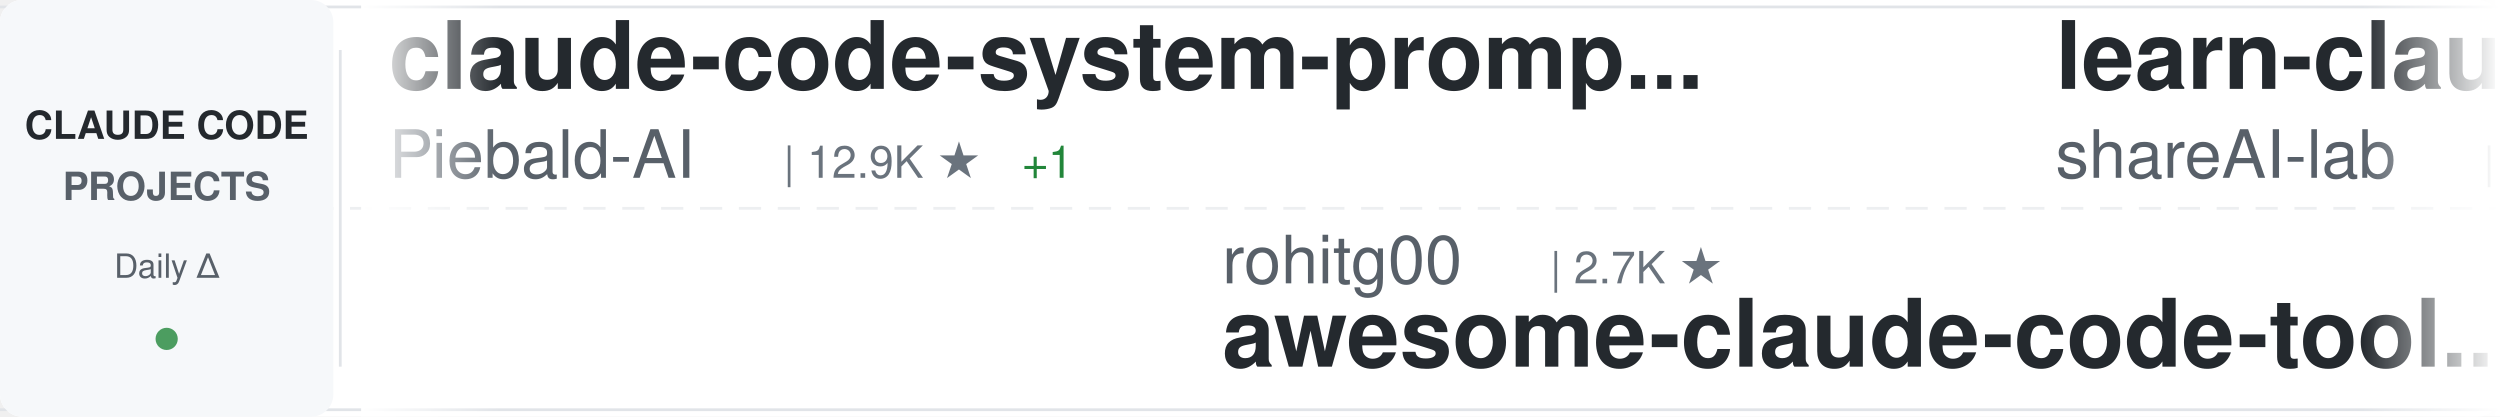
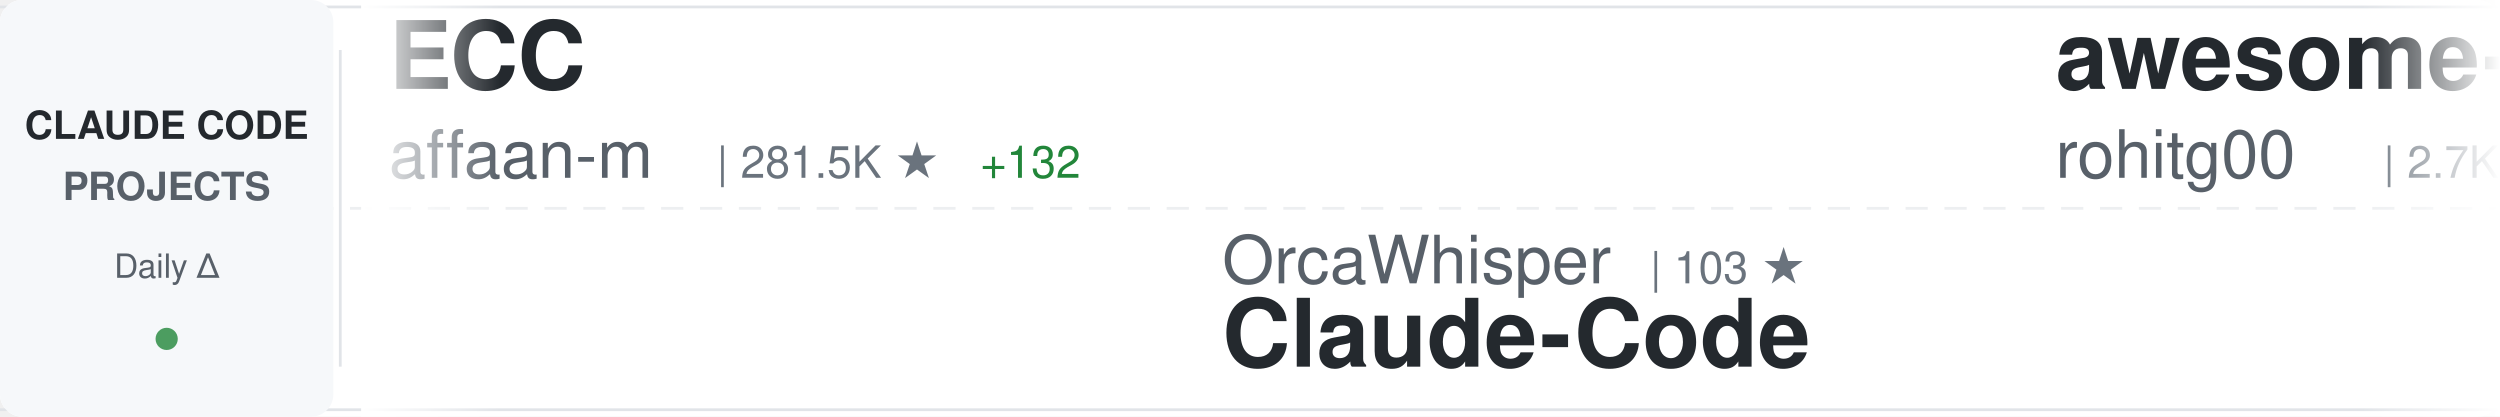
<svg xmlns="http://www.w3.org/2000/svg" width="900" height="150">
  <defs>
    <linearGradient id="awesomeLeftFade" x1="0%" y1="0%" x2="100%" y2="0%">
      <stop offset="0%" style="stop-color:#ffffff;stop-opacity:1" />
      <stop offset="100%" style="stop-color:#ffffff;stop-opacity:0" />
    </linearGradient>
    <linearGradient id="awesomeRightFade" x1="0%" y1="0%" x2="100%" y2="0%">
      <stop offset="0%" style="stop-color:#ffffff;stop-opacity:0" />
      <stop offset="100%" style="stop-color:#ffffff;stop-opacity:1" />
    </linearGradient>
  </defs>
  <rect width="900" height="150" fill="#ffffff" rx="8" />
  <rect x="0" y="2" width="900" height="1" fill="#e1e4e8" />
  <rect x="0" y="147" width="900" height="1" fill="#e1e4e8" />
  <line x1="0" y1="75" x2="900" y2="75" stroke="#e1e4e8" stroke-width="1" stroke-dasharray="8 6" opacity="0.6" />
  <rect x="0" y="0" width="120" height="150" fill="#f6f8fa" rx="8" />
  <text x="60" y="50" font-family="-apple-system, BlinkMacSystemFont, 'Segoe UI', Helvetica, Arial, sans-serif" font-size="14" font-weight="600" fill="#24292e" text-anchor="middle">CLAUDE CODE</text>
  <text x="60" y="72" font-family="-apple-system, BlinkMacSystemFont, 'Segoe UI', Helvetica, Arial, sans-serif" font-size="14" font-weight="600" fill="#586069" text-anchor="middle">PROJECTS</text>
  <text x="60" y="100" font-family="-apple-system, BlinkMacSystemFont, 'Segoe UI', Helvetica, Arial, sans-serif" font-size="12" font-weight="500" fill="#586069" text-anchor="middle">Daily Δ</text>
  <circle cx="60" cy="122" r="4" fill="#22863a" opacity="0.8" />
  <rect x="122" y="18" width="1" height="114" fill="#e1e4e8" />
  <clipPath id="awesomeTickerClip">
    <rect x="130" y="0" width="770" height="150" />
  </clipPath>
  <g clip-path="url(#awesomeTickerClip)">
    <g id="awesomeTickerItems">
      <animateTransform attributeName="transform" attributeType="XML" type="translate" from="0 0" to="-3000 0" dur="54s" repeatCount="indefinite" />
      <g transform="translate(0, 0)">
-         <text x="140" y="32" font-family="-apple-system, BlinkMacSystemFont, 'Segoe UI', Helvetica, Arial, sans-serif" font-size="34" font-weight="600" fill="#24292e">claude-code-system-promp...</text>
-         <text x="140" y="64" font-family="-apple-system, BlinkMacSystemFont, 'Segoe UI', Helvetica, Arial, sans-serif" font-size="24" font-weight="400" fill="#586069">Piebald-AI</text>
-         <text x="282" y="64" font-family="-apple-system, BlinkMacSystemFont, 'Segoe UI', Helvetica, Arial, sans-serif" font-size="16" font-weight="500" fill="#6a737d">| 12.9K ★</text>
-         <text x="368" y="64" font-family="-apple-system, BlinkMacSystemFont, 'Segoe UI', Helvetica, Arial, sans-serif" font-size="16" font-weight="500" fill="#22863a"> +1</text>
+         <text x="140" y="32" font-family="-apple-system, BlinkMacSystemFont, 'Segoe UI', Helvetica, Arial, sans-serif" font-size="34" font-weight="600" fill="#24292e">ECC</text>
+         <text x="140" y="64" font-family="-apple-system, BlinkMacSystemFont, 'Segoe UI', Helvetica, Arial, sans-serif" font-size="24" font-weight="400" fill="#586069">affaan-m</text>
+         <text x="258" y="64" font-family="-apple-system, BlinkMacSystemFont, 'Segoe UI', Helvetica, Arial, sans-serif" font-size="16" font-weight="500" fill="#6a737d">| 281.5K ★</text>
+         <text x="353" y="64" font-family="-apple-system, BlinkMacSystemFont, 'Segoe UI', Helvetica, Arial, sans-serif" font-size="16" font-weight="500" fill="#22863a"> +132</text>
      </g>
      <g transform="translate(300, 0)">
-         <text x="140" y="102" font-family="-apple-system, BlinkMacSystemFont, 'Segoe UI', Helvetica, Arial, sans-serif" font-size="24" font-weight="400" fill="#586069">rohitg00</text>
-         <text x="258" y="102" font-family="-apple-system, BlinkMacSystemFont, 'Segoe UI', Helvetica, Arial, sans-serif" font-size="16" font-weight="500" fill="#6a737d">| 2.7K ★</text>
-         <text x="140" y="132" font-family="-apple-system, BlinkMacSystemFont, 'Segoe UI', Helvetica, Arial, sans-serif" font-size="34" font-weight="600" fill="#24292e">awesome-claude-code-tool...</text>
+         <text x="140" y="102" font-family="-apple-system, BlinkMacSystemFont, 'Segoe UI', Helvetica, Arial, sans-serif" font-size="24" font-weight="400" fill="#586069">OrcaWhisper</text>
+         <text x="294" y="102" font-family="-apple-system, BlinkMacSystemFont, 'Segoe UI', Helvetica, Arial, sans-serif" font-size="16" font-weight="500" fill="#6a737d">| 103 ★</text>
+         <text x="140" y="132" font-family="-apple-system, BlinkMacSystemFont, 'Segoe UI', Helvetica, Arial, sans-serif" font-size="34" font-weight="600" fill="#24292e">Claude-Code</text>
      </g>
      <g transform="translate(600, 0)">
-         <text x="140" y="32" font-family="-apple-system, BlinkMacSystemFont, 'Segoe UI', Helvetica, Arial, sans-serif" font-size="34" font-weight="600" fill="#24292e">learn-claude-code</text>
-         <text x="140" y="64" font-family="-apple-system, BlinkMacSystemFont, 'Segoe UI', Helvetica, Arial, sans-serif" font-size="24" font-weight="400" fill="#586069">shareAI-lab</text>
-         <text x="294" y="64" font-family="-apple-system, BlinkMacSystemFont, 'Segoe UI', Helvetica, Arial, sans-serif" font-size="16" font-weight="500" fill="#6a737d">| 78.7K ★</text>
-         <text x="380" y="64" font-family="-apple-system, BlinkMacSystemFont, 'Segoe UI', Helvetica, Arial, sans-serif" font-size="16" font-weight="500" fill="#22863a"> +4</text>
+         <text x="140" y="32" font-family="-apple-system, BlinkMacSystemFont, 'Segoe UI', Helvetica, Arial, sans-serif" font-size="34" font-weight="600" fill="#24292e">awesome-claude-code-tool...</text>
+         <text x="140" y="64" font-family="-apple-system, BlinkMacSystemFont, 'Segoe UI', Helvetica, Arial, sans-serif" font-size="24" font-weight="400" fill="#586069">rohitg00</text>
+         <text x="258" y="64" font-family="-apple-system, BlinkMacSystemFont, 'Segoe UI', Helvetica, Arial, sans-serif" font-size="16" font-weight="500" fill="#6a737d">| 2.7K ★</text>
+         <text x="335" y="64" font-family="-apple-system, BlinkMacSystemFont, 'Segoe UI', Helvetica, Arial, sans-serif" font-size="16" font-weight="500" fill="#22863a"> +1</text>
      </g>
      <g transform="translate(900, 0)">
-         <text x="140" y="102" font-family="-apple-system, BlinkMacSystemFont, 'Segoe UI', Helvetica, Arial, sans-serif" font-size="24" font-weight="400" fill="#586069">anthropics</text>
-         <text x="282" y="102" font-family="-apple-system, BlinkMacSystemFont, 'Segoe UI', Helvetica, Arial, sans-serif" font-size="16" font-weight="500" fill="#6a737d">| 1.0K ★</text>
-         <text x="140" y="132" font-family="-apple-system, BlinkMacSystemFont, 'Segoe UI', Helvetica, Arial, sans-serif" font-size="34" font-weight="600" fill="#24292e">claude-code-base-action</text>
+         <text x="140" y="102" font-family="-apple-system, BlinkMacSystemFont, 'Segoe UI', Helvetica, Arial, sans-serif" font-size="24" font-weight="400" fill="#586069">Yuyz0112</text>
+         <text x="258" y="102" font-family="-apple-system, BlinkMacSystemFont, 'Segoe UI', Helvetica, Arial, sans-serif" font-size="16" font-weight="500" fill="#6a737d">| 2.4K ★</text>
+         <text x="140" y="132" font-family="-apple-system, BlinkMacSystemFont, 'Segoe UI', Helvetica, Arial, sans-serif" font-size="34" font-weight="600" fill="#24292e">claude-code-reverse</text>
      </g>
      <g transform="translate(1200, 0)">
-         <text x="140" y="32" font-family="-apple-system, BlinkMacSystemFont, 'Segoe UI', Helvetica, Arial, sans-serif" font-size="34" font-weight="600" fill="#24292e">claude-code-infrastructu...</text>
-         <text x="140" y="64" font-family="-apple-system, BlinkMacSystemFont, 'Segoe UI', Helvetica, Arial, sans-serif" font-size="24" font-weight="400" fill="#586069">diet103</text>
-         <text x="246" y="64" font-family="-apple-system, BlinkMacSystemFont, 'Segoe UI', Helvetica, Arial, sans-serif" font-size="16" font-weight="500" fill="#6a737d">| 10.0K ★</text>
+         <text x="140" y="32" font-family="-apple-system, BlinkMacSystemFont, 'Segoe UI', Helvetica, Arial, sans-serif" font-size="34" font-weight="600" fill="#24292e">claude-code-workflows</text>
+         <text x="140" y="64" font-family="-apple-system, BlinkMacSystemFont, 'Segoe UI', Helvetica, Arial, sans-serif" font-size="24" font-weight="400" fill="#586069">OneRedOak</text>
+         <text x="270" y="64" font-family="-apple-system, BlinkMacSystemFont, 'Segoe UI', Helvetica, Arial, sans-serif" font-size="16" font-weight="500" fill="#6a737d">| 3.9K ★</text>
      </g>
      <g transform="translate(1500, 0)">
-         <text x="140" y="102" font-family="-apple-system, BlinkMacSystemFont, 'Segoe UI', Helvetica, Arial, sans-serif" font-size="24" font-weight="400" fill="#586069">Cranot</text>
-         <text x="234" y="102" font-family="-apple-system, BlinkMacSystemFont, 'Segoe UI', Helvetica, Arial, sans-serif" font-size="16" font-weight="500" fill="#6a737d">| 2.9K ★</text>
-         <text x="140" y="132" font-family="-apple-system, BlinkMacSystemFont, 'Segoe UI', Helvetica, Arial, sans-serif" font-size="34" font-weight="600" fill="#24292e">claude-code-guide</text>
+         <text x="140" y="102" font-family="-apple-system, BlinkMacSystemFont, 'Segoe UI', Helvetica, Arial, sans-serif" font-size="24" font-weight="400" fill="#586069">huangserva</text>
+         <text x="282" y="102" font-family="-apple-system, BlinkMacSystemFont, 'Segoe UI', Helvetica, Arial, sans-serif" font-size="16" font-weight="500" fill="#6a737d">| 629 ★</text>
+         <text x="140" y="132" font-family="-apple-system, BlinkMacSystemFont, 'Segoe UI', Helvetica, Arial, sans-serif" font-size="34" font-weight="600" fill="#24292e">claude-code-cli</text>
      </g>
      <g transform="translate(1800, 0)">
-         <text x="140" y="32" font-family="-apple-system, BlinkMacSystemFont, 'Segoe UI', Helvetica, Arial, sans-serif" font-size="34" font-weight="600" fill="#24292e">Claude-Code</text>
-         <text x="140" y="64" font-family="-apple-system, BlinkMacSystemFont, 'Segoe UI', Helvetica, Arial, sans-serif" font-size="24" font-weight="400" fill="#586069">KPR111</text>
-         <text x="234" y="64" font-family="-apple-system, BlinkMacSystemFont, 'Segoe UI', Helvetica, Arial, sans-serif" font-size="16" font-weight="500" fill="#6a737d">| 18 ★</text>
+         <text x="140" y="32" font-family="-apple-system, BlinkMacSystemFont, 'Segoe UI', Helvetica, Arial, sans-serif" font-size="34" font-weight="600" fill="#24292e">claude-code-book</text>
+         <text x="140" y="64" font-family="-apple-system, BlinkMacSystemFont, 'Segoe UI', Helvetica, Arial, sans-serif" font-size="24" font-weight="400" fill="#586069">lintsinghua</text>
+         <text x="294" y="64" font-family="-apple-system, BlinkMacSystemFont, 'Segoe UI', Helvetica, Arial, sans-serif" font-size="16" font-weight="500" fill="#6a737d">| 4.3K ★</text>
      </g>
      <g transform="translate(2100, 0)">
-         <text x="140" y="102" font-family="-apple-system, BlinkMacSystemFont, 'Segoe UI', Helvetica, Arial, sans-serif" font-size="24" font-weight="400" fill="#586069">affaan-m</text>
-         <text x="258" y="102" font-family="-apple-system, BlinkMacSystemFont, 'Segoe UI', Helvetica, Arial, sans-serif" font-size="16" font-weight="500" fill="#6a737d">| 281.3K ★</text>
-         <text x="353" y="102" font-family="-apple-system, BlinkMacSystemFont, 'Segoe UI', Helvetica, Arial, sans-serif" font-size="16" font-weight="500" fill="#22863a"> +222</text>
-         <text x="140" y="132" font-family="-apple-system, BlinkMacSystemFont, 'Segoe UI', Helvetica, Arial, sans-serif" font-size="34" font-weight="600" fill="#24292e">ECC</text>
+         <text x="140" y="102" font-family="-apple-system, BlinkMacSystemFont, 'Segoe UI', Helvetica, Arial, sans-serif" font-size="24" font-weight="400" fill="#586069">KPR111</text>
+         <text x="234" y="102" font-family="-apple-system, BlinkMacSystemFont, 'Segoe UI', Helvetica, Arial, sans-serif" font-size="16" font-weight="500" fill="#6a737d">| 18 ★</text>
+         <text x="140" y="132" font-family="-apple-system, BlinkMacSystemFont, 'Segoe UI', Helvetica, Arial, sans-serif" font-size="34" font-weight="600" fill="#24292e">Claude-Code</text>
      </g>
      <g transform="translate(2400, 0)">
-         <text x="140" y="32" font-family="-apple-system, BlinkMacSystemFont, 'Segoe UI', Helvetica, Arial, sans-serif" font-size="34" font-weight="600" fill="#24292e">claude-code-my-workflow</text>
-         <text x="140" y="64" font-family="-apple-system, BlinkMacSystemFont, 'Segoe UI', Helvetica, Arial, sans-serif" font-size="24" font-weight="400" fill="#586069">pedrohcgs</text>
-         <text x="270" y="64" font-family="-apple-system, BlinkMacSystemFont, 'Segoe UI', Helvetica, Arial, sans-serif" font-size="16" font-weight="500" fill="#6a737d">| 1.7K ★</text>
+         <text x="140" y="32" font-family="-apple-system, BlinkMacSystemFont, 'Segoe UI', Helvetica, Arial, sans-serif" font-size="34" font-weight="600" fill="#24292e">claude-code-router</text>
+         <text x="140" y="64" font-family="-apple-system, BlinkMacSystemFont, 'Segoe UI', Helvetica, Arial, sans-serif" font-size="24" font-weight="400" fill="#586069">musistudio</text>
+         <text x="282" y="64" font-family="-apple-system, BlinkMacSystemFont, 'Segoe UI', Helvetica, Arial, sans-serif" font-size="16" font-weight="500" fill="#6a737d">| 37.7K ★</text>
+         <text x="368" y="64" font-family="-apple-system, BlinkMacSystemFont, 'Segoe UI', Helvetica, Arial, sans-serif" font-size="16" font-weight="500" fill="#22863a"> +2</text>
      </g>
      <g transform="translate(2700, 0)">
-         <text x="140" y="102" font-family="-apple-system, BlinkMacSystemFont, 'Segoe UI', Helvetica, Arial, sans-serif" font-size="24" font-weight="400" fill="#586069">ding113</text>
-         <text x="246" y="102" font-family="-apple-system, BlinkMacSystemFont, 'Segoe UI', Helvetica, Arial, sans-serif" font-size="16" font-weight="500" fill="#6a737d">| 3.4K ★</text>
-         <text x="323" y="102" font-family="-apple-system, BlinkMacSystemFont, 'Segoe UI', Helvetica, Arial, sans-serif" font-size="16" font-weight="500" fill="#22863a"> +1</text>
-         <text x="140" y="132" font-family="-apple-system, BlinkMacSystemFont, 'Segoe UI', Helvetica, Arial, sans-serif" font-size="34" font-weight="600" fill="#24292e">claude-code-hub</text>
+         <text x="140" y="102" font-family="-apple-system, BlinkMacSystemFont, 'Segoe UI', Helvetica, Arial, sans-serif" font-size="24" font-weight="400" fill="#586069">asgeirtj</text>
+         <text x="258" y="102" font-family="-apple-system, BlinkMacSystemFont, 'Segoe UI', Helvetica, Arial, sans-serif" font-size="16" font-weight="500" fill="#6a737d">| 69.8K ★</text>
+         <text x="344" y="102" font-family="-apple-system, BlinkMacSystemFont, 'Segoe UI', Helvetica, Arial, sans-serif" font-size="16" font-weight="500" fill="#22863a"> +3</text>
+         <text x="140" y="132" font-family="-apple-system, BlinkMacSystemFont, 'Segoe UI', Helvetica, Arial, sans-serif" font-size="34" font-weight="600" fill="#24292e">system_prompts_leaks</text>
      </g>
      <g transform="translate(3000, 0)">
-         <text x="140" y="32" font-family="-apple-system, BlinkMacSystemFont, 'Segoe UI', Helvetica, Arial, sans-serif" font-size="34" font-weight="600" fill="#24292e">claude-code-system-promp...</text>
-         <text x="140" y="64" font-family="-apple-system, BlinkMacSystemFont, 'Segoe UI', Helvetica, Arial, sans-serif" font-size="24" font-weight="400" fill="#586069">Piebald-AI</text>
-         <text x="282" y="64" font-family="-apple-system, BlinkMacSystemFont, 'Segoe UI', Helvetica, Arial, sans-serif" font-size="16" font-weight="500" fill="#6a737d">| 12.9K ★</text>
-         <text x="368" y="64" font-family="-apple-system, BlinkMacSystemFont, 'Segoe UI', Helvetica, Arial, sans-serif" font-size="16" font-weight="500" fill="#22863a"> +1</text>
+         <text x="140" y="32" font-family="-apple-system, BlinkMacSystemFont, 'Segoe UI', Helvetica, Arial, sans-serif" font-size="34" font-weight="600" fill="#24292e">ECC</text>
+         <text x="140" y="64" font-family="-apple-system, BlinkMacSystemFont, 'Segoe UI', Helvetica, Arial, sans-serif" font-size="24" font-weight="400" fill="#586069">affaan-m</text>
+         <text x="258" y="64" font-family="-apple-system, BlinkMacSystemFont, 'Segoe UI', Helvetica, Arial, sans-serif" font-size="16" font-weight="500" fill="#6a737d">| 281.5K ★</text>
+         <text x="353" y="64" font-family="-apple-system, BlinkMacSystemFont, 'Segoe UI', Helvetica, Arial, sans-serif" font-size="16" font-weight="500" fill="#22863a"> +132</text>
      </g>
      <g transform="translate(3300, 0)">
-         <text x="140" y="102" font-family="-apple-system, BlinkMacSystemFont, 'Segoe UI', Helvetica, Arial, sans-serif" font-size="24" font-weight="400" fill="#586069">rohitg00</text>
-         <text x="258" y="102" font-family="-apple-system, BlinkMacSystemFont, 'Segoe UI', Helvetica, Arial, sans-serif" font-size="16" font-weight="500" fill="#6a737d">| 2.7K ★</text>
-         <text x="140" y="132" font-family="-apple-system, BlinkMacSystemFont, 'Segoe UI', Helvetica, Arial, sans-serif" font-size="34" font-weight="600" fill="#24292e">awesome-claude-code-tool...</text>
+         <text x="140" y="102" font-family="-apple-system, BlinkMacSystemFont, 'Segoe UI', Helvetica, Arial, sans-serif" font-size="24" font-weight="400" fill="#586069">OrcaWhisper</text>
+         <text x="294" y="102" font-family="-apple-system, BlinkMacSystemFont, 'Segoe UI', Helvetica, Arial, sans-serif" font-size="16" font-weight="500" fill="#6a737d">| 103 ★</text>
+         <text x="140" y="132" font-family="-apple-system, BlinkMacSystemFont, 'Segoe UI', Helvetica, Arial, sans-serif" font-size="34" font-weight="600" fill="#24292e">Claude-Code</text>
      </g>
      <g transform="translate(3600, 0)">
-         <text x="140" y="32" font-family="-apple-system, BlinkMacSystemFont, 'Segoe UI', Helvetica, Arial, sans-serif" font-size="34" font-weight="600" fill="#24292e">learn-claude-code</text>
-         <text x="140" y="64" font-family="-apple-system, BlinkMacSystemFont, 'Segoe UI', Helvetica, Arial, sans-serif" font-size="24" font-weight="400" fill="#586069">shareAI-lab</text>
-         <text x="294" y="64" font-family="-apple-system, BlinkMacSystemFont, 'Segoe UI', Helvetica, Arial, sans-serif" font-size="16" font-weight="500" fill="#6a737d">| 78.7K ★</text>
-         <text x="380" y="64" font-family="-apple-system, BlinkMacSystemFont, 'Segoe UI', Helvetica, Arial, sans-serif" font-size="16" font-weight="500" fill="#22863a"> +4</text>
+         <text x="140" y="32" font-family="-apple-system, BlinkMacSystemFont, 'Segoe UI', Helvetica, Arial, sans-serif" font-size="34" font-weight="600" fill="#24292e">awesome-claude-code-tool...</text>
+         <text x="140" y="64" font-family="-apple-system, BlinkMacSystemFont, 'Segoe UI', Helvetica, Arial, sans-serif" font-size="24" font-weight="400" fill="#586069">rohitg00</text>
+         <text x="258" y="64" font-family="-apple-system, BlinkMacSystemFont, 'Segoe UI', Helvetica, Arial, sans-serif" font-size="16" font-weight="500" fill="#6a737d">| 2.7K ★</text>
+         <text x="335" y="64" font-family="-apple-system, BlinkMacSystemFont, 'Segoe UI', Helvetica, Arial, sans-serif" font-size="16" font-weight="500" fill="#22863a"> +1</text>
      </g>
      <g transform="translate(3900, 0)">
-         <text x="140" y="102" font-family="-apple-system, BlinkMacSystemFont, 'Segoe UI', Helvetica, Arial, sans-serif" font-size="24" font-weight="400" fill="#586069">anthropics</text>
-         <text x="282" y="102" font-family="-apple-system, BlinkMacSystemFont, 'Segoe UI', Helvetica, Arial, sans-serif" font-size="16" font-weight="500" fill="#6a737d">| 1.0K ★</text>
-         <text x="140" y="132" font-family="-apple-system, BlinkMacSystemFont, 'Segoe UI', Helvetica, Arial, sans-serif" font-size="34" font-weight="600" fill="#24292e">claude-code-base-action</text>
+         <text x="140" y="102" font-family="-apple-system, BlinkMacSystemFont, 'Segoe UI', Helvetica, Arial, sans-serif" font-size="24" font-weight="400" fill="#586069">Yuyz0112</text>
+         <text x="258" y="102" font-family="-apple-system, BlinkMacSystemFont, 'Segoe UI', Helvetica, Arial, sans-serif" font-size="16" font-weight="500" fill="#6a737d">| 2.4K ★</text>
+         <text x="140" y="132" font-family="-apple-system, BlinkMacSystemFont, 'Segoe UI', Helvetica, Arial, sans-serif" font-size="34" font-weight="600" fill="#24292e">claude-code-reverse</text>
      </g>
    </g>
  </g>
  <rect x="130" y="0" width="50" height="150" fill="url(#awesomeLeftFade)" />
  <rect x="850" y="0" width="50" height="150" fill="url(#awesomeRightFade)" />
</svg>
